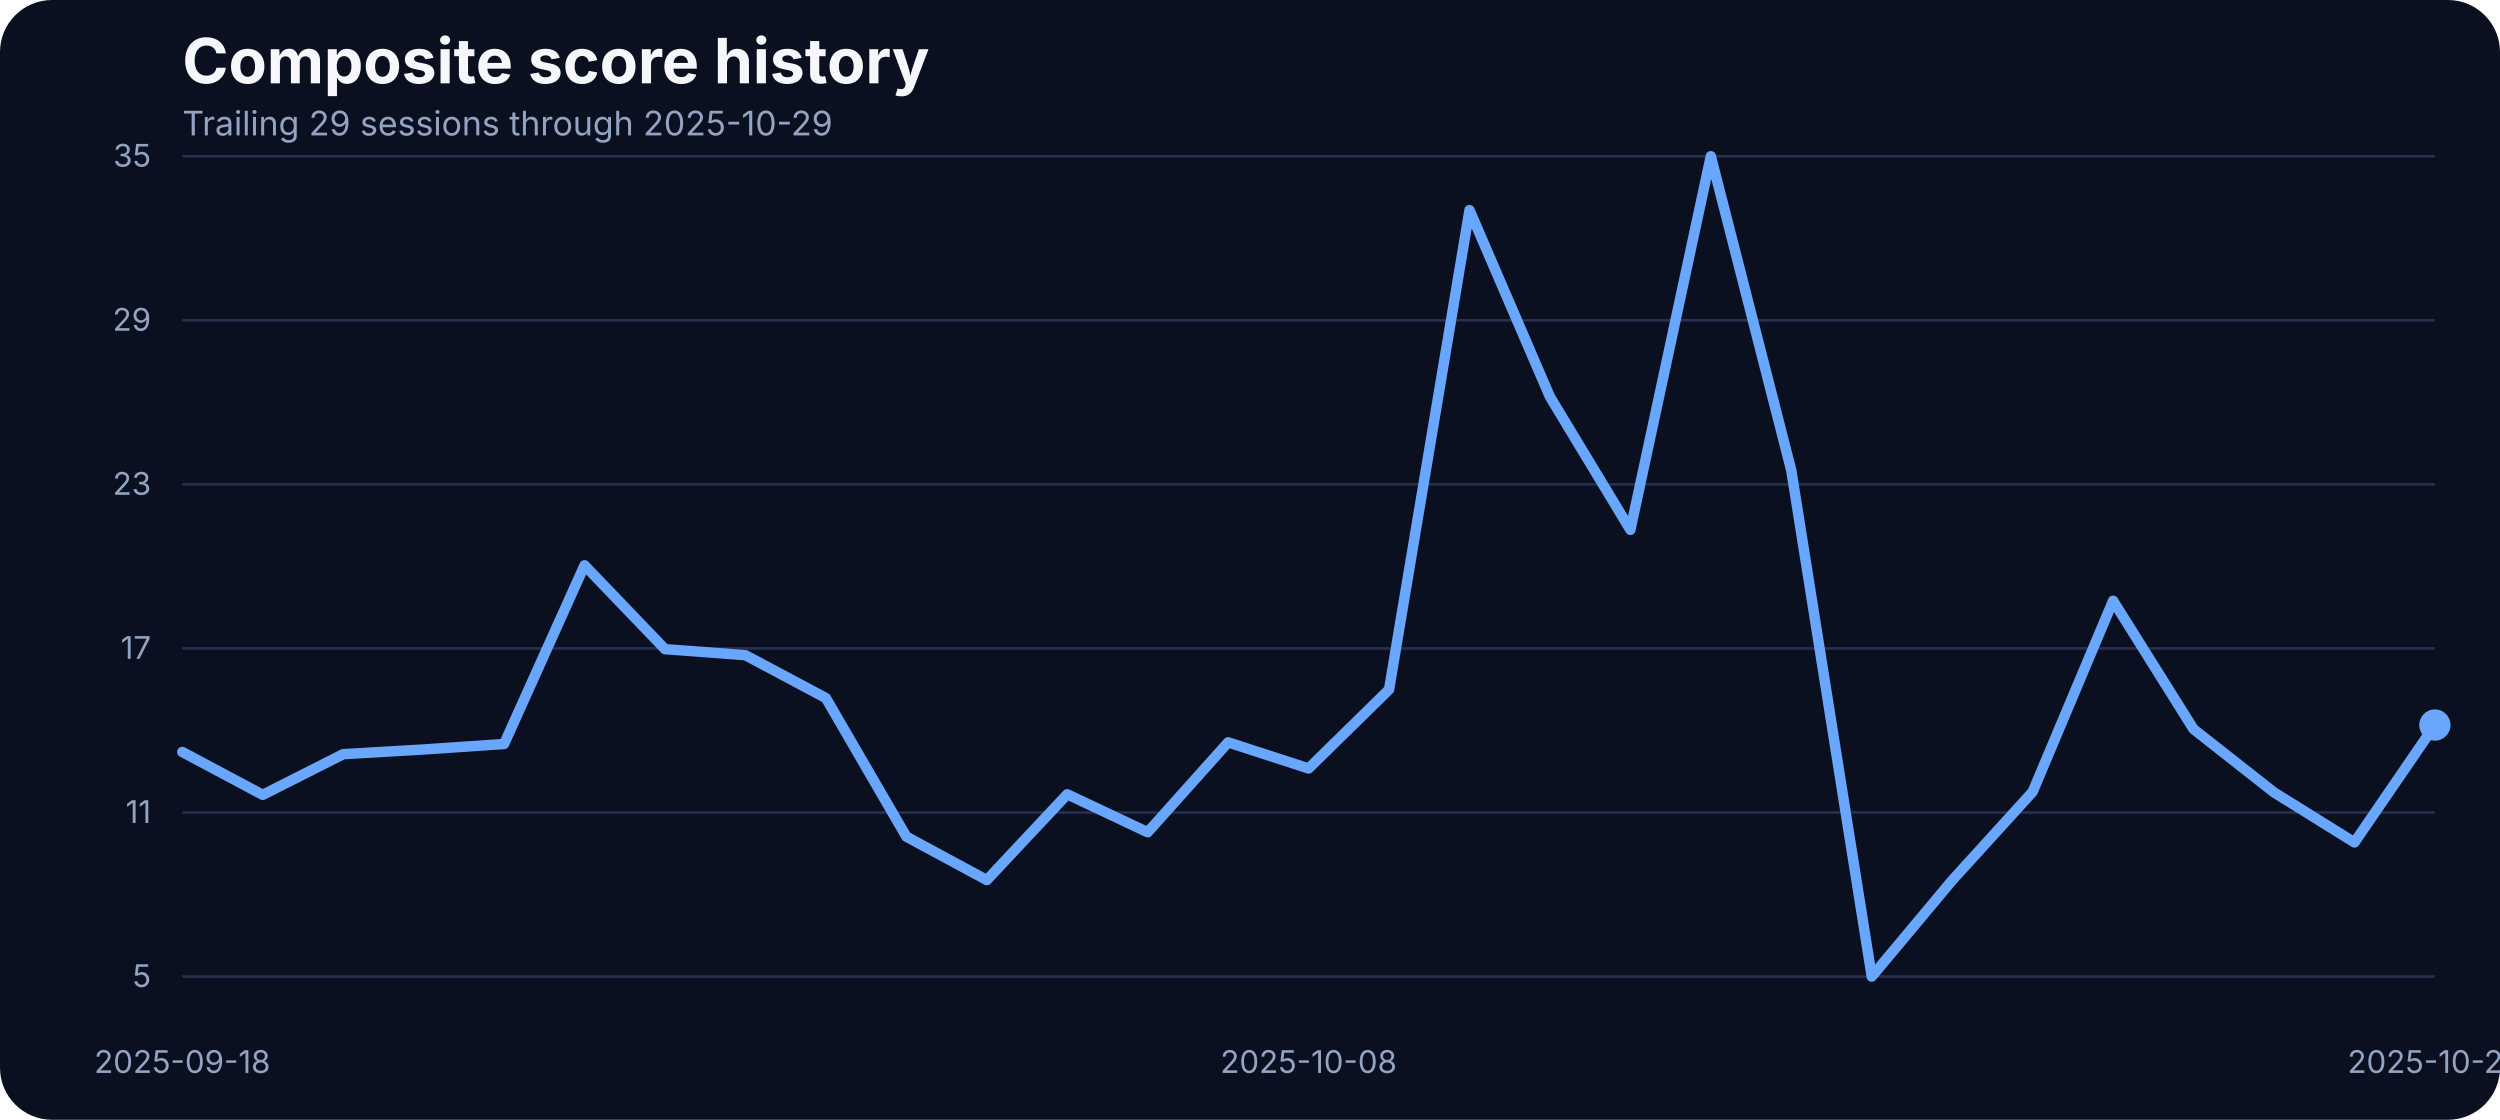
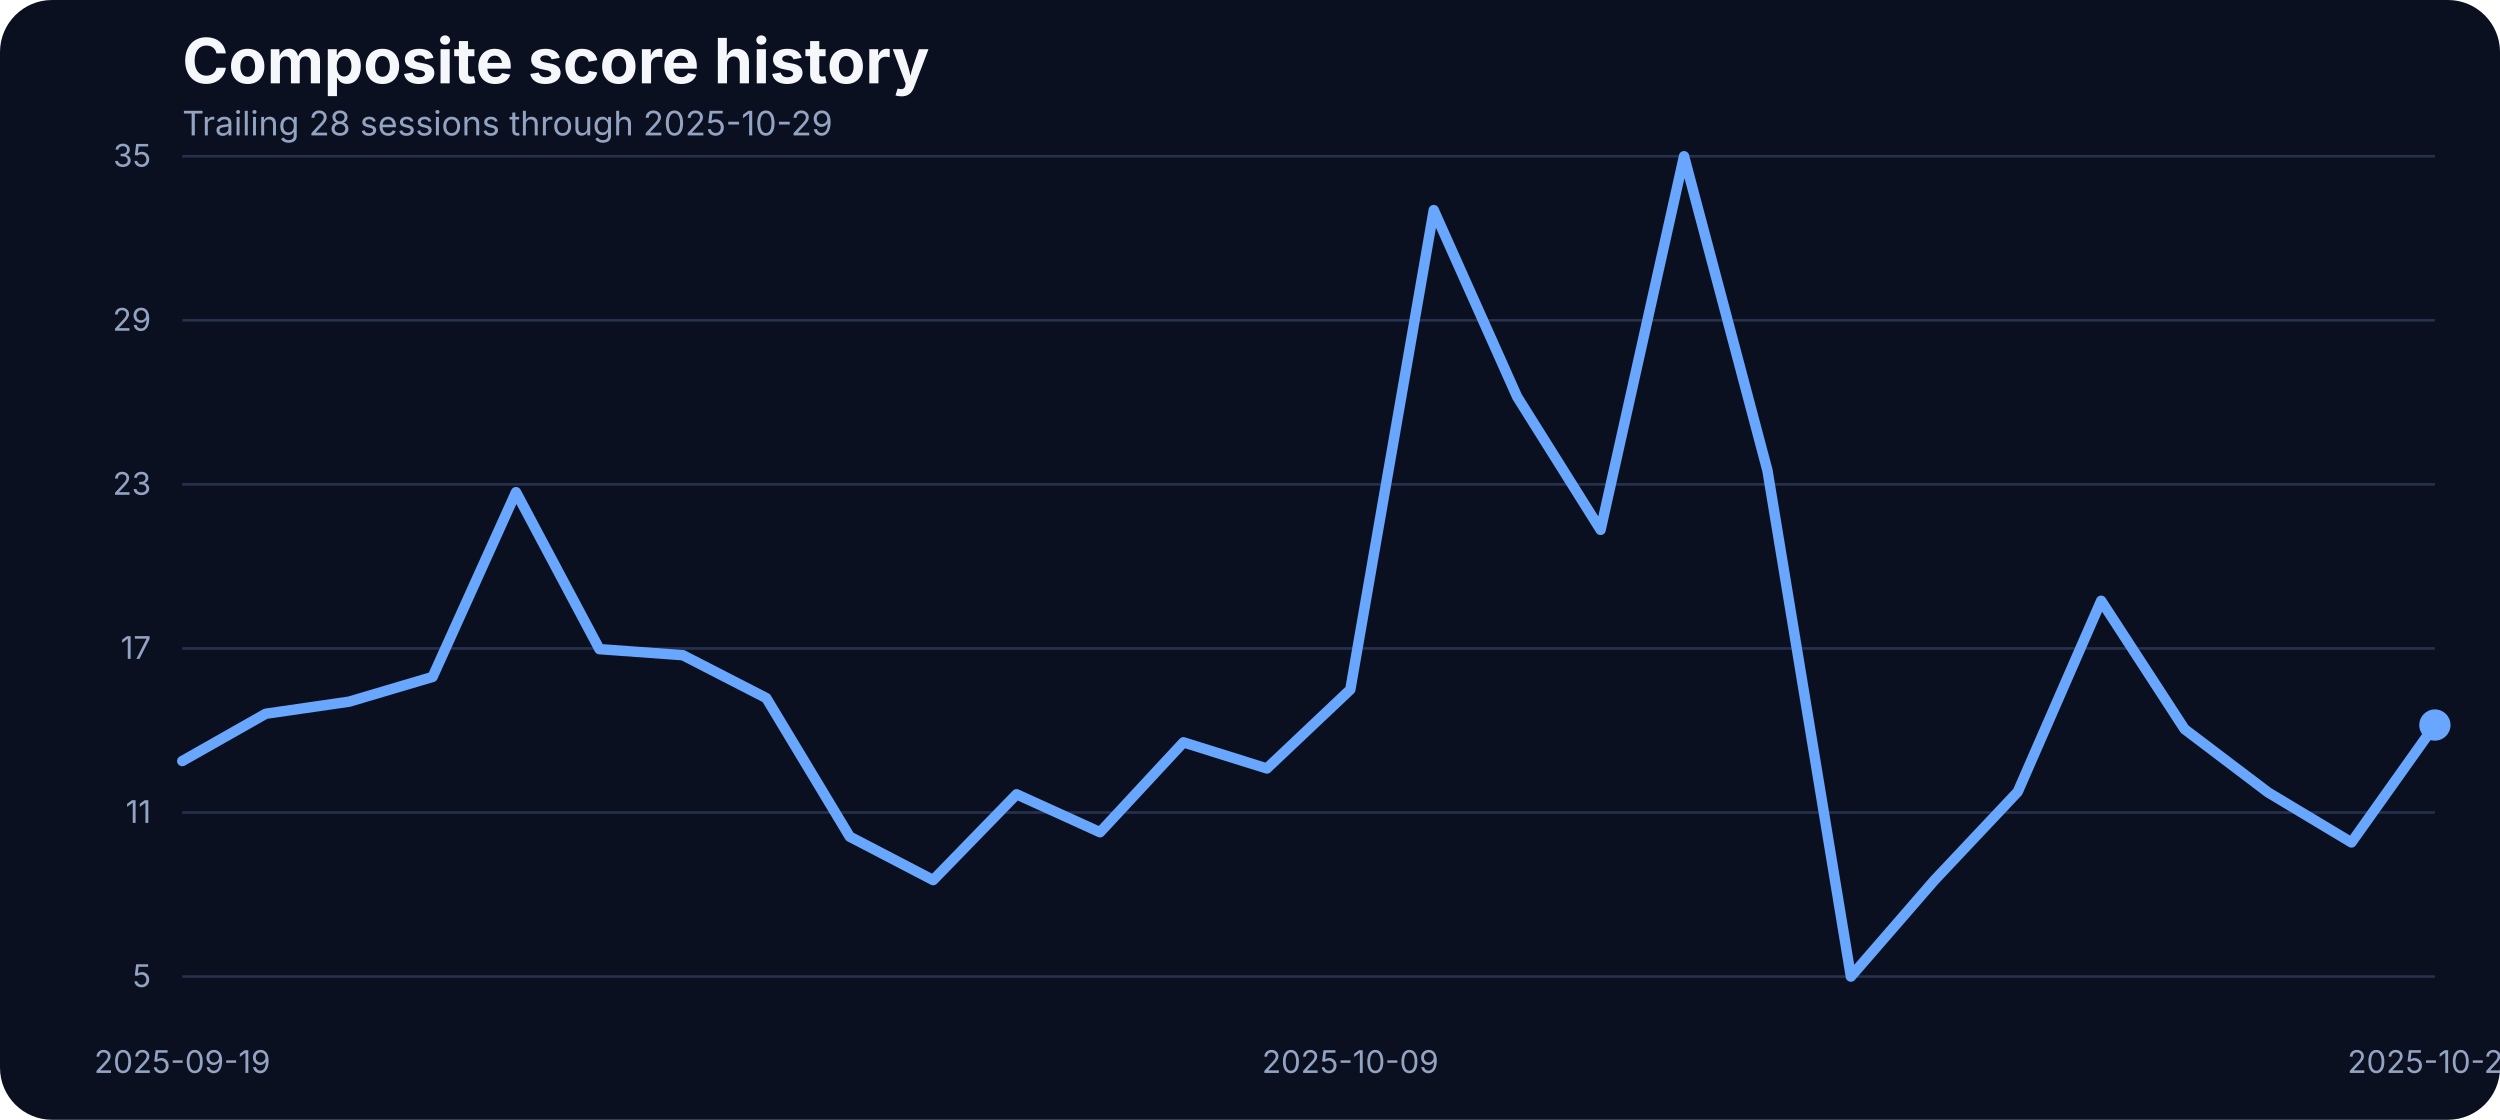
<svg xmlns="http://www.w3.org/2000/svg" width="960" height="430" viewBox="0 0 960 430" role="img" aria-label="Composite score history">
  <rect width="100%" height="100%" fill="#0b1020" rx="20" />
  <text x="70" y="32" fill="#f5f7fb" font-family="Inter, Arial, sans-serif" font-size="24" font-weight="700">Composite score history</text>
-   <text x="70" y="52" fill="#93a4c3" font-family="Inter, Arial, sans-serif" font-size="13">Trailing 29 sessions through 2025-10-29</text>
+   <text x="70" y="52" fill="#93a4c3" font-family="Inter, Arial, sans-serif" font-size="13">Trailing 28 sessions through 2025-10-29</text>
  <line x1="70" x2="935" y1="375.00" y2="375.00" stroke="#27314e" stroke-width="1" />
  <text x="58" y="379.00" text-anchor="end" fill="#93a4c3" font-family="Inter, Arial, sans-serif" font-size="12">5</text>
  <line x1="70" x2="935" y1="312.00" y2="312.00" stroke="#27314e" stroke-width="1" />
  <text x="58" y="316.00" text-anchor="end" fill="#93a4c3" font-family="Inter, Arial, sans-serif" font-size="12">11</text>
  <line x1="70" x2="935" y1="249.00" y2="249.00" stroke="#27314e" stroke-width="1" />
  <text x="58" y="253.00" text-anchor="end" fill="#93a4c3" font-family="Inter, Arial, sans-serif" font-size="12">17</text>
  <line x1="70" x2="935" y1="186.00" y2="186.00" stroke="#27314e" stroke-width="1" />
  <text x="58" y="190.00" text-anchor="end" fill="#93a4c3" font-family="Inter, Arial, sans-serif" font-size="12">23</text>
  <line x1="70" x2="935" y1="123.00" y2="123.00" stroke="#27314e" stroke-width="1" />
  <text x="58" y="127.00" text-anchor="end" fill="#93a4c3" font-family="Inter, Arial, sans-serif" font-size="12">29</text>
  <line x1="70" x2="935" y1="60.00" y2="60.00" stroke="#27314e" stroke-width="1" />
  <text x="58" y="64.00" text-anchor="end" fill="#93a4c3" font-family="Inter, Arial, sans-serif" font-size="12">35</text>
-   <text x="70.00" y="412" text-anchor="middle" fill="#93a4c3" font-family="Inter, Arial, sans-serif" font-size="12">2025-09-18</text>
-   <text x="502.50" y="412" text-anchor="middle" fill="#93a4c3" font-family="Inter, Arial, sans-serif" font-size="12">2025-10-08</text>
+   <text x="70.00" y="412" text-anchor="middle" fill="#93a4c3" font-family="Inter, Arial, sans-serif" font-size="12">2025-09-19</text>
+   <text x="518.52" y="412" text-anchor="middle" fill="#93a4c3" font-family="Inter, Arial, sans-serif" font-size="12">2025-10-09</text>
  <text x="935.00" y="412" text-anchor="middle" fill="#93a4c3" font-family="Inter, Arial, sans-serif" font-size="12">2025-10-29</text>
-   <path d="M 70.00 288.76 L 100.89 305.22 L 131.79 289.60 L 162.68 287.80 L 193.57 285.69 L 224.46 217.08 L 255.36 249.27 L 286.25 251.60 L 317.14 268.06 L 348.04 321.27 L 378.93 337.95 L 409.82 305.01 L 440.71 319.58 L 471.61 285.06 L 502.50 295.09 L 533.39 264.79 L 564.29 80.69 L 595.18 152.37 L 626.07 203.46 L 656.96 60.00 L 687.86 180.66 L 718.75 375.00 L 749.64 338.05 L 780.54 304.06 L 811.43 230.70 L 842.32 279.99 L 873.21 304.27 L 904.11 323.49 L 935.00 278.41" fill="none" stroke="#69a7ff" stroke-width="4" stroke-linecap="round" stroke-linejoin="round" />
+   <path d="M 70.00 292.24 L 102.04 274.08 L 134.07 269.44 L 166.11 259.94 L 198.15 189.00 L 230.19 249.27 L 262.22 251.60 L 294.26 268.06 L 326.30 321.27 L 358.33 337.95 L 390.37 305.01 L 422.41 319.58 L 454.44 285.06 L 486.48 295.09 L 518.52 264.79 L 550.56 80.69 L 582.59 152.37 L 614.63 203.46 L 646.67 60.00 L 678.70 180.66 L 710.74 375.00 L 742.78 338.05 L 774.81 304.06 L 806.85 230.70 L 838.89 279.99 L 870.93 304.27 L 902.96 323.49 L 935.00 278.41" fill="none" stroke="#69a7ff" stroke-width="4" stroke-linecap="round" stroke-linejoin="round" />
  <circle cx="935.00" cy="278.41" r="6" fill="#69a7ff" />
</svg>
